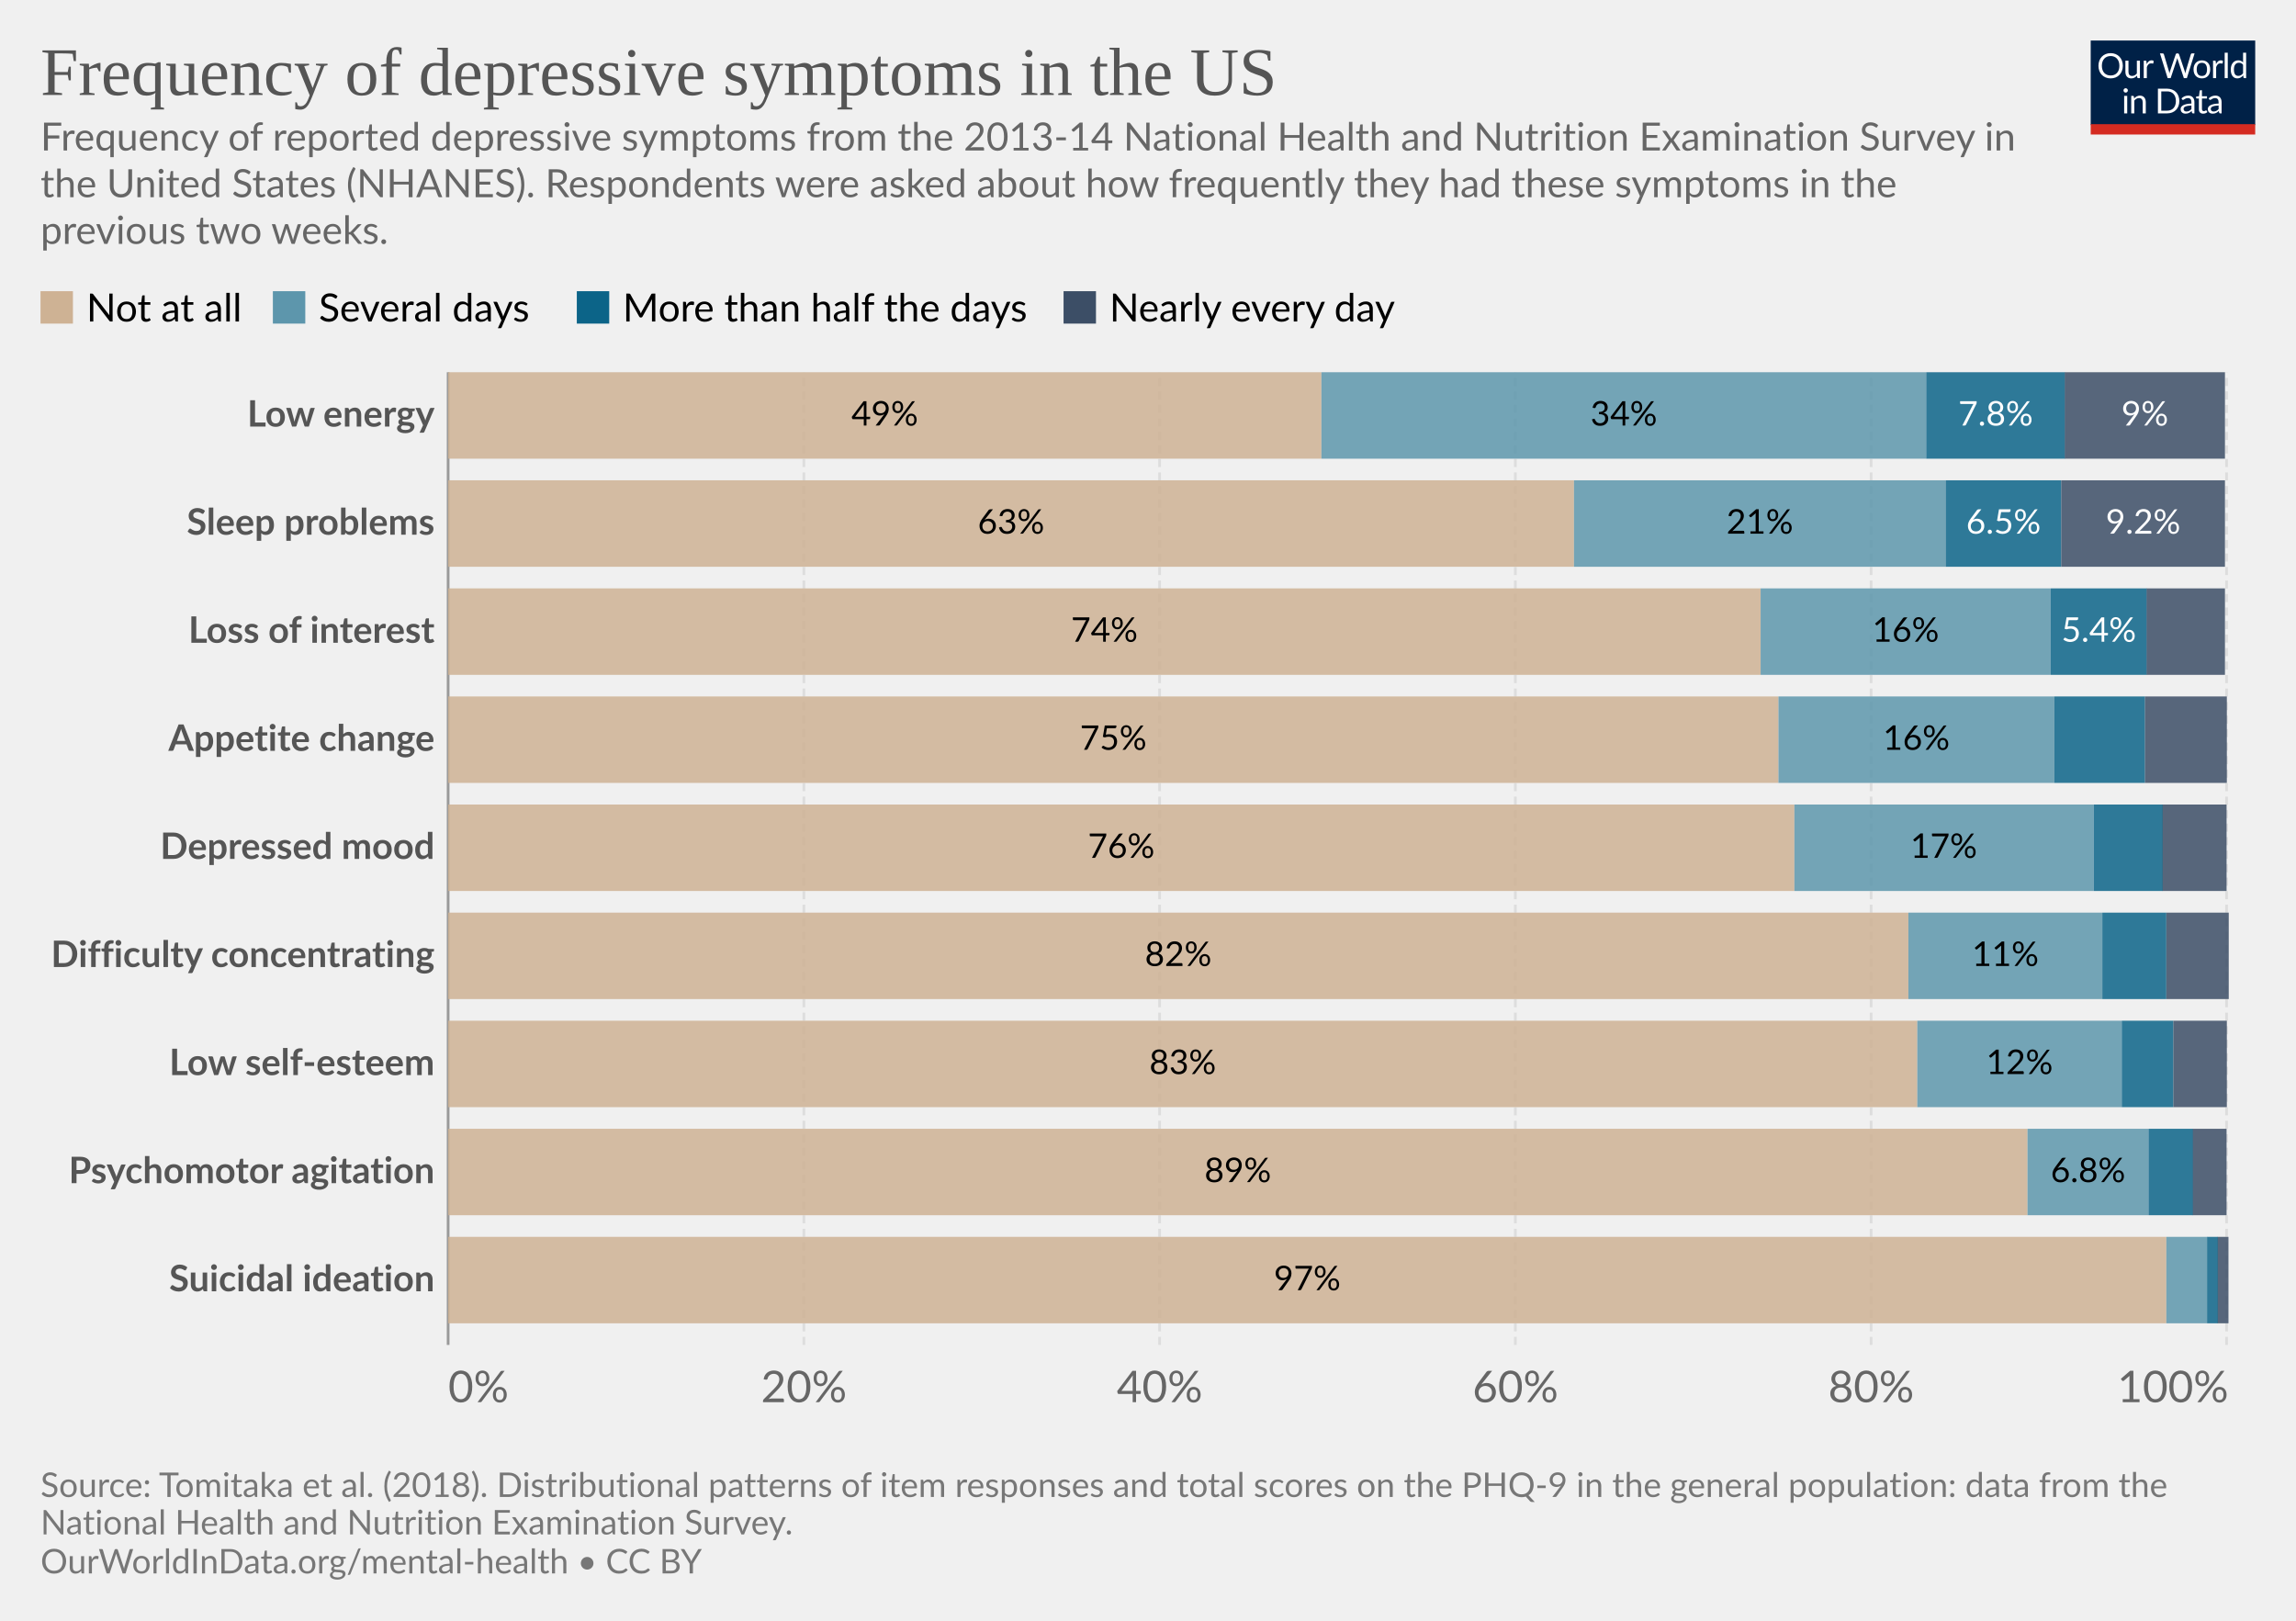
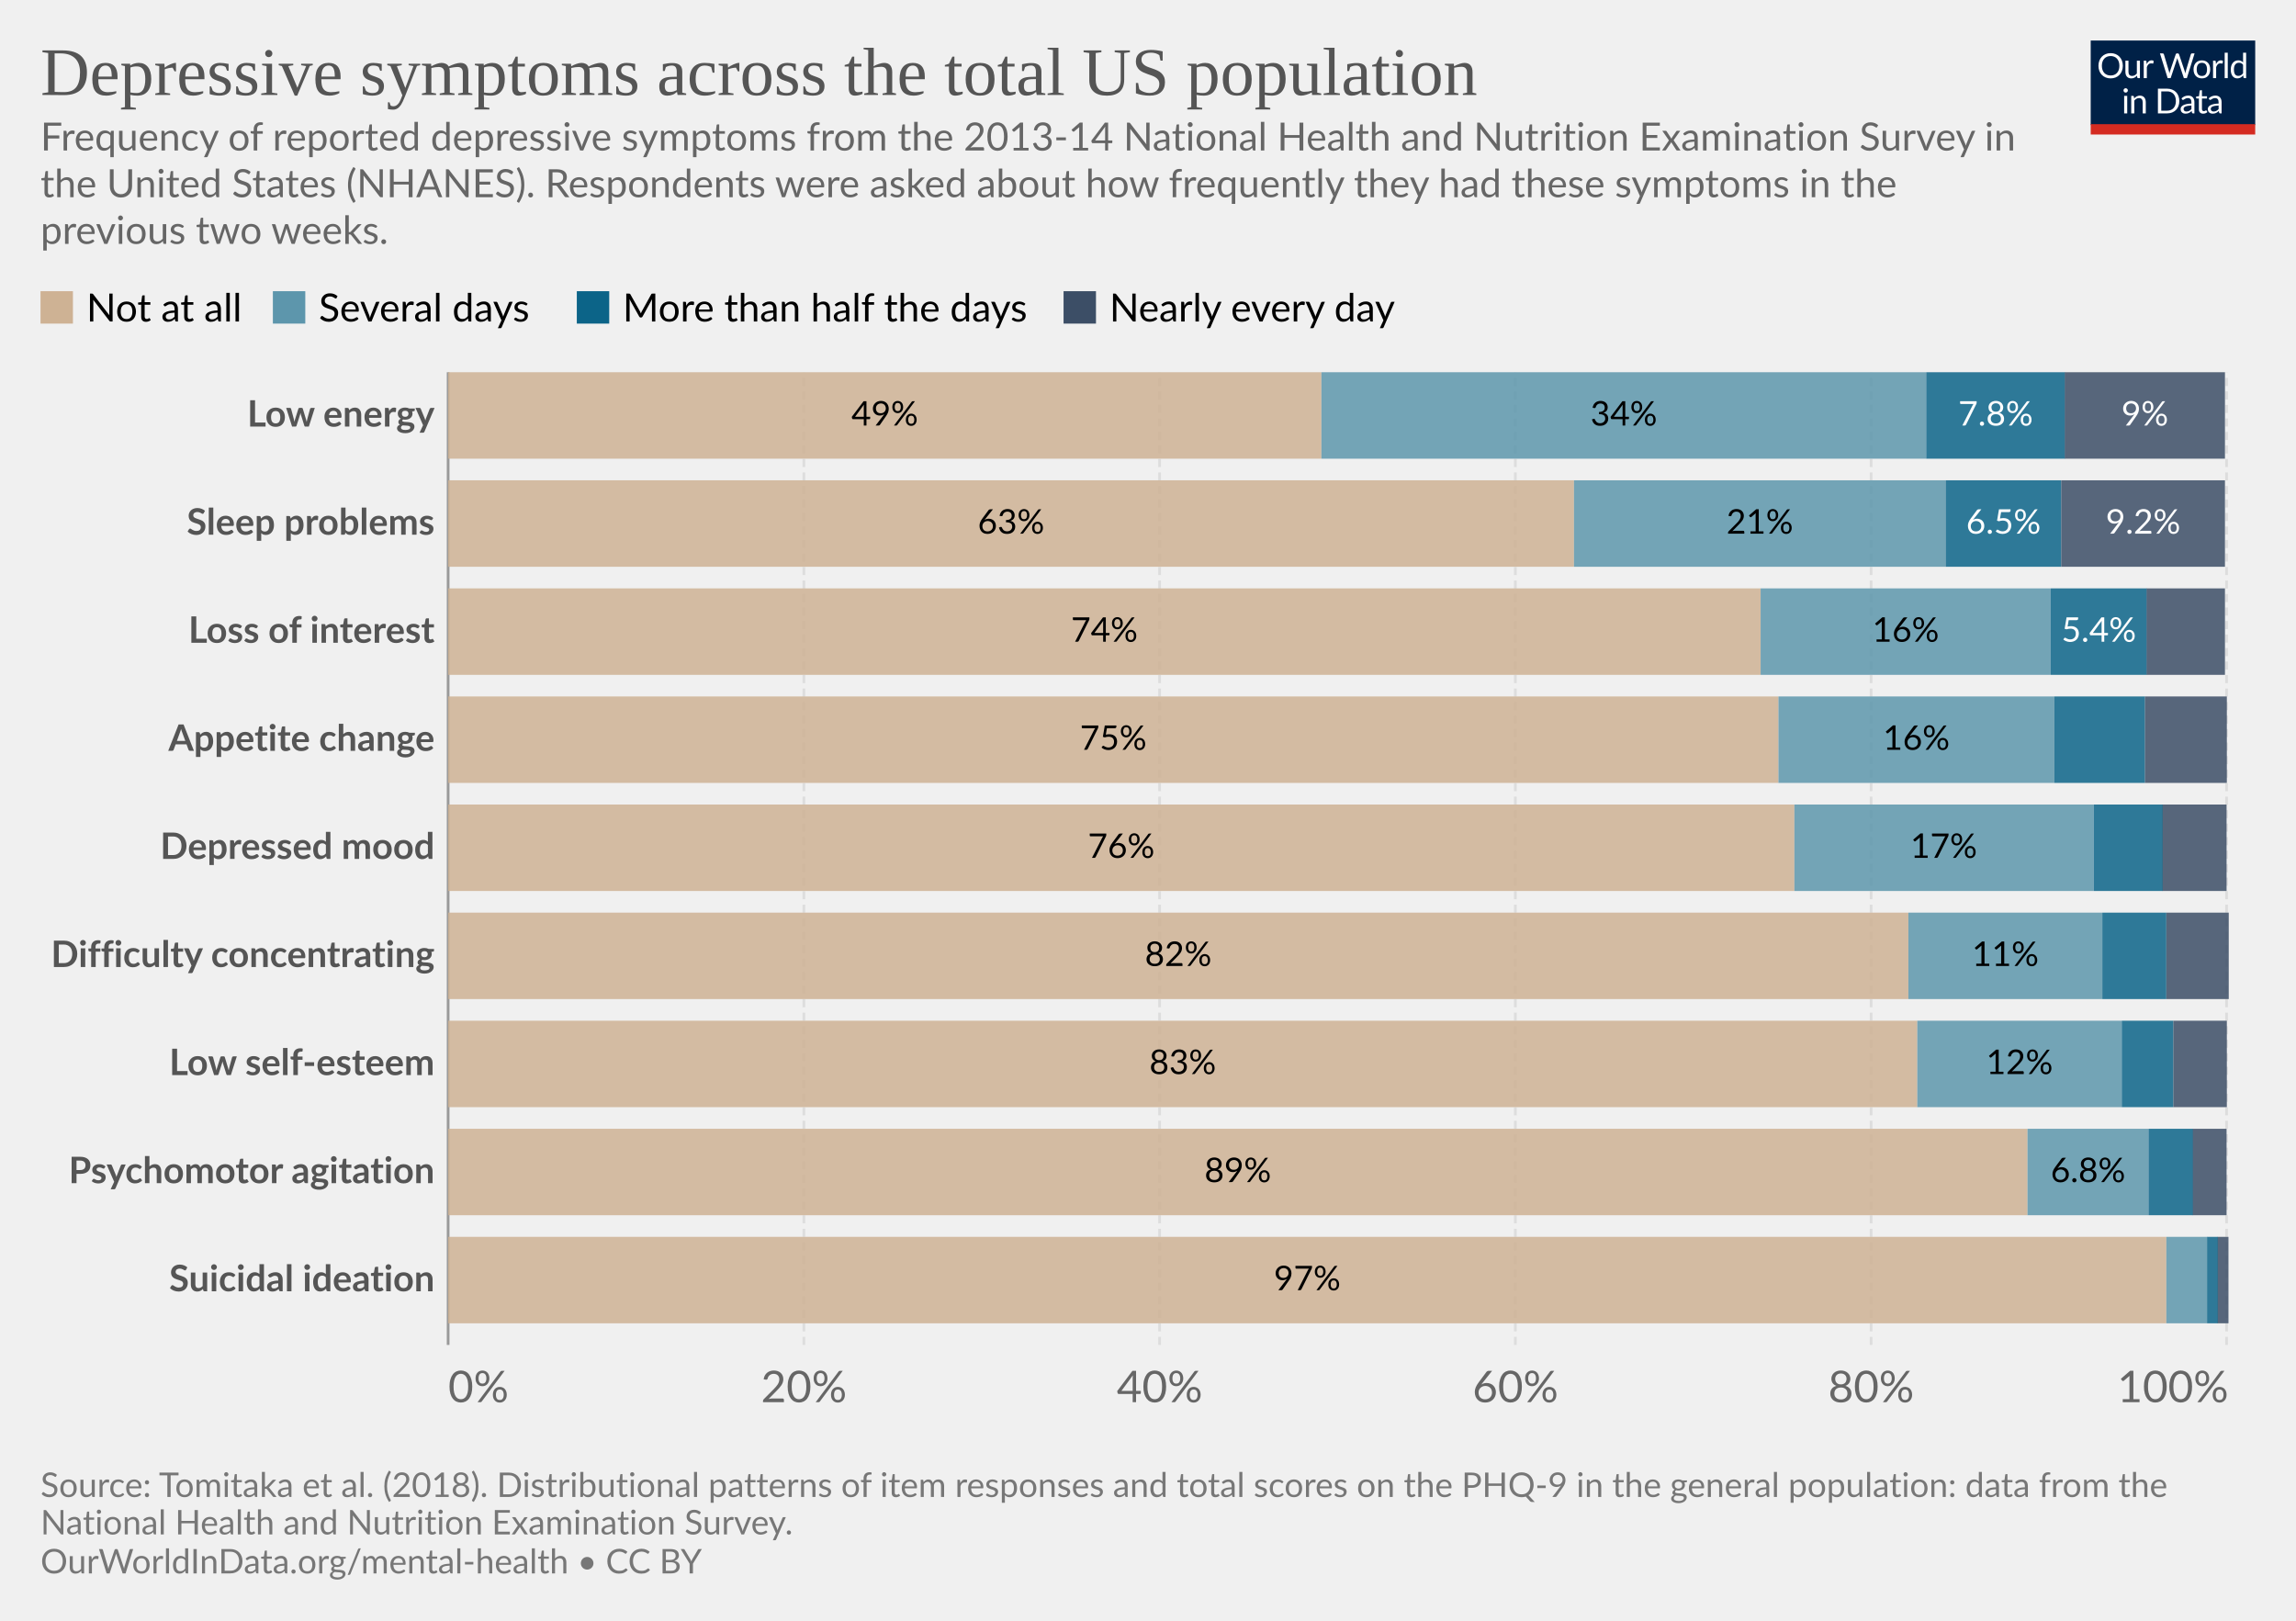
<svg xmlns="http://www.w3.org/2000/svg" version="1.1" style="background-color:#fff;-webkit-font-smoothing:antialiased" width="850" height="600" viewBox="0 0 850 600" font-family="Lato,'Helvetica Neue',Helvetica,Arial,sans-serif" font-size="18" text-rendering="optimizeLegibility">
  <g class="HeaderView">
    <g transform="matrix(.29 0 0 .29 774 15)">
      <svg className="owidLog" width="210" height="120" viewBox="0 0 210 120" fill="none">
        <g clip-path="url(#clip0)">
          <path d="M0 0h210v107.89H0V0z" fill="#002147" />
          <path d="M40.98 32.25c0 2.36-.38 4.53-1.12 6.51a14.26 14.26 0 01-8.1 8.4c-1.9.78-4.02 1.17-6.34 1.17a16.6 16.6 0 01-6.33-1.17 14.31 14.31 0 01-8.08-8.4 18.29 18.29 0 01-1.12-6.51c0-2.36.38-4.53 1.12-6.5.75-1.97 1.8-3.67 3.17-5.1a14.32 14.32 0 014.9-3.34c1.92-.8 4.03-1.19 6.34-1.19 2.32 0 4.43.4 6.34 1.19 1.92.8 3.56 1.9 4.93 3.34a14.87 14.87 0 013.17 5.1 18.1 18.1 0 011.12 6.5zm-4.38 0c0-1.94-.26-3.68-.8-5.22a10.91 10.91 0 00-2.24-3.89 9.68 9.68 0 00-3.52-2.46 11.95 11.95 0 00-4.62-.86c-1.68 0-3.21.28-4.6.86a9.88 9.88 0 00-3.54 2.46 10.91 10.91 0 00-2.24 3.9c-.53 1.53-.8 3.27-.8 5.2 0 1.94.27 3.68.8 5.22a11.17 11.17 0 002.24 3.9 10.01 10.01 0 003.55 2.44c1.38.56 2.9.83 4.6.83s3.24-.27 4.61-.83a9.8 9.8 0 003.52-2.44 11.17 11.17 0 002.25-3.9c.53-1.54.8-3.28.8-5.21zm26.22-6.54V48H60.5c-.56 0-.9-.27-1.05-.81l-.31-2.4a12.45 12.45 0 01-3.26 2.6c-1.2.64-2.58.96-4.13.96-1.22 0-2.3-.2-3.24-.6a6.52 6.52 0 01-2.33-1.7 7.37 7.37 0 01-1.43-2.67c-.3-1.04-.46-2.2-.46-3.45V25.7h3.91v14.22c0 1.68.38 2.99 1.15 3.91.77.93 1.96 1.39 3.54 1.39 1.16 0 2.24-.27 3.23-.82a10.42 10.42 0 002.8-2.28V25.7h3.91zm8.61 4.47a9.94 9.94 0 012.6-3.56 5.64 5.64 0 013.76-1.3c.47 0 .92.05 1.34.15.44.1.83.27 1.17.49l-.3 2.92c-.09.37-.3.55-.66.55-.2 0-.5-.04-.9-.13a6.21 6.21 0 00-3.24.18 4.23 4.23 0 00-1.47.92c-.42.4-.81.9-1.17 1.5-.33.58-.64 1.26-.92 2.02V48H67.7V25.71h2.25c.42 0 .72.08.88.25.16.16.27.44.33.83l.26 3.39zm61.16-13.7L122.75 48h-3.82l-7.99-24.05a21.95 21.95 0 01-.42-1.58 38.36 38.36 0 01-.44 1.58L102.05 48h-3.83L88.4 16.47h3.54c.38 0 .7.1.95.29.26.2.43.43.5.73l6.52 21.9.28 1.28.29 1.46.3-1.46.38-1.27 7.41-21.91c.1-.25.26-.48.51-.69.27-.22.58-.33.95-.33h1.23c.38 0 .69.1.92.29a1.77 1.77 0 01.53.73l7.4 21.9a28.4 28.4 0 01.68 2.62 29.52 29.52 0 01.52-2.61l6.54-21.91a1.31 1.31 0 01.48-.7c.27-.21.58-.32.95-.32h3.32zm9.35 8.88c1.63 0 3.1.27 4.4.82a9.43 9.43 0 015.46 5.94c.5 1.4.74 2.98.74 4.73 0 1.76-.25 3.34-.74 4.75a9.43 9.43 0 01-5.46 5.92c-1.3.52-2.77.79-4.4.79-1.64 0-3.12-.27-4.44-.8a9.42 9.42 0 01-3.35-2.3c-.92-1-1.63-2.2-2.13-3.61-.49-1.41-.73-3-.73-4.75s.24-3.33.73-4.73c.5-1.43 1.2-2.64 2.13-3.63a9.4 9.4 0 013.35-2.31c1.32-.55 2.8-.82 4.44-.82zm0 19.89c2.2 0 3.84-.73 4.93-2.2 1.08-1.48 1.63-3.54 1.63-6.18 0-2.66-.55-4.72-1.63-6.2-1.09-1.49-2.73-2.23-4.93-2.23-1.12 0-2.09.2-2.93.57a5.71 5.71 0 00-2.06 1.65 7.5 7.5 0 00-1.24 2.67c-.26 1.04-.4 2.22-.4 3.54 0 2.64.55 4.7 1.64 6.18 1.1 1.47 2.76 2.2 4.99 2.2zm17.97-15.07a9.94 9.94 0 012.6-3.56 5.64 5.64 0 013.76-1.3c.47 0 .91.05 1.34.15.44.1.83.27 1.16.49l-.28 2.92c-.09.37-.31.55-.66.55-.2 0-.5-.04-.9-.13a6.2 6.2 0 00-3.24.18 4.23 4.23 0 00-1.47.92c-.43.4-.82.9-1.17 1.5a13.1 13.1 0 00-.92 2.02V48h-3.94V25.71h2.24c.43 0 .72.08.88.25.17.16.28.44.33.83l.27 3.39zm15.04-14.59V48h-3.92V15.6h3.92zm19.55 15.43a6.22 6.22 0 00-2.38-2.05 6.7 6.7 0 00-2.86-.6c-2.07 0-3.66.75-4.77 2.23-1.12 1.48-1.68 3.6-1.68 6.33 0 1.46.13 2.7.38 3.74a7.29 7.29 0 001.1 2.56 4.35 4.35 0 001.78 1.45c.7.3 1.5.46 2.4.46 1.29 0 2.41-.3 3.36-.88a9.6 9.6 0 002.67-2.49V31.02zm3.91-15.43V48h-2.33c-.56 0-.9-.27-1.06-.81l-.35-2.71a12.13 12.13 0 01-3.25 2.77 8.28 8.28 0 01-4.23 1.06 7.31 7.31 0 01-6.14-2.9c-.73-.96-1.3-2.15-1.69-3.57a18.35 18.35 0 01.07-9.48 11.29 11.29 0 011.89-3.7 8.7 8.7 0 017.06-3.34 7.96 7.96 0 016.12 2.62V15.59h3.91zM46.61 70.71V93H42.7V70.71h3.91zm.84-7c0 .39-.08.75-.24 1.09a2.81 2.81 0 01-1.52 1.47 2.67 2.67 0 01-2.16 0 2.9 2.9 0 01-1.45-1.47 2.67 2.67 0 010-2.16c.15-.35.35-.65.6-.9.25-.27.53-.47.85-.62a2.67 2.67 0 012.16 0c.35.15.65.35.9.62.27.25.47.55.62.9.16.34.24.7.24 1.08zm7.97 10.24c.49-.54 1-1.04 1.54-1.48a9.85 9.85 0 013.66-1.84 8.96 8.96 0 015.43.35c.94.4 1.72.97 2.33 1.71a7.36 7.36 0 011.43 2.67c.32 1.04.49 2.19.49 3.45V93h-3.94V78.81c0-1.69-.4-3-1.17-3.92-.76-.93-1.93-1.4-3.5-1.4a6.6 6.6 0 00-3.25.83c-1 .56-1.92 1.31-2.77 2.27V93h-3.94V70.71h2.35c.56 0 .9.28 1.04.82l.3 2.42zm57.7 3.3c0 2.36-.37 4.5-1.11 6.44a14.3 14.3 0 01-3.17 4.98 14.1 14.1 0 01-4.93 3.2c-1.9.76-4.02 1.13-6.33 1.13H85.8V61.47h11.77c2.31 0 4.42.39 6.33 1.15a13.8 13.8 0 018.1 8.18 17.75 17.75 0 011.12 6.45zm-4.37 0c0-1.94-.26-3.67-.8-5.2a10.94 10.94 0 00-2.23-3.87 9.57 9.57 0 00-3.53-2.42 12.23 12.23 0 00-4.61-.83h-7.5v24.62h7.5c1.7 0 3.24-.28 4.61-.84a9.7 9.7 0 003.53-2.4 10.94 10.94 0 002.24-3.87c.53-1.53.8-3.26.8-5.2zm19.8 5.72c-1.8.06-3.34.2-4.62.44-1.26.22-2.3.51-3.1.88-.8.36-1.37.8-1.74 1.3-.35.5-.53 1.05-.53 1.67 0 .58.1 1.1.3 1.52a3 3 0 00.76 1.05c.34.27.73.46 1.17.6a6.13 6.13 0 001.45.17 7.28 7.28 0 003.5-.81 11.95 11.95 0 002.82-2.2v-4.62zm-12.65-9.11a12.73 12.73 0 013.98-2.66c1.43-.59 3-.88 4.73-.88 1.25 0 2.36.2 3.33.61a6.81 6.81 0 013.94 4.38c.33 1.04.5 2.19.5 3.43V93h-1.74a1.8 1.8 0 01-.88-.18c-.2-.13-.36-.38-.48-.74l-.44-2.12-1.72 1.46a9.48 9.48 0 01-3.74 1.7c-.69.15-1.46.23-2.3.23-.87 0-1.69-.12-2.45-.35a5.34 5.34 0 01-3.34-2.93 6.64 6.64 0 01-.49-2.64c0-.88.25-1.72.73-2.53a6.33 6.33 0 012.35-2.17c1.09-.63 2.5-1.15 4.25-1.54 1.75-.41 3.89-.65 6.42-.7v-1.75c0-1.73-.37-3.03-1.12-3.91-.75-.9-1.84-1.34-3.28-1.34-.97 0-1.78.12-2.44.37-.64.23-1.2.5-1.7.81l-1.23.82c-.33.23-.67.35-1 .35-.27 0-.5-.07-.69-.2a2.1 2.1 0 01-.48-.53l-.7-1.25zm27.67 19.5c-1.76 0-3.12-.5-4.07-1.48-.94-.98-1.41-2.4-1.41-4.25V74h-2.68a.9.9 0 01-.6-.2c-.16-.14-.24-.36-.24-.66v-1.56l3.65-.46.9-6.89a.9.9 0 01.29-.52.88.88 0 01.62-.22H142v7.67h6.44V74H142v13.38c0 .94.22 1.63.68 2.09.45.45 1.04.68 1.76.68a3.21 3.21 0 001.85-.53l.55-.35c.16-.12.3-.18.41-.18.2 0 .4.13.55.38l1.15 1.87a7.45 7.45 0 01-2.44 1.5 8.53 8.53 0 01-2.95.52zm19.68-10.4c-1.8.07-3.34.21-4.62.45-1.26.22-2.3.51-3.1.88-.8.36-1.37.8-1.74 1.3-.35.5-.53 1.05-.53 1.67 0 .58.1 1.1.3 1.52a2.9 2.9 0 00.76 1.05c.34.27.73.46 1.17.6a6.13 6.13 0 001.45.17 7.3 7.3 0 003.5-.81 12.04 12.04 0 002.82-2.2v-4.62zm-12.65-9.1a12.72 12.72 0 013.99-2.66c1.42-.59 3-.88 4.72-.88 1.25 0 2.36.2 3.33.61a6.81 6.81 0 013.94 4.38c.33 1.04.5 2.19.5 3.43V93h-1.74a1.8 1.8 0 01-.88-.18c-.2-.13-.36-.38-.48-.74l-.44-2.12-1.72 1.46a9.48 9.48 0 01-3.74 1.7c-.69.15-1.46.23-2.3.23-.87 0-1.69-.12-2.45-.35a5.33 5.33 0 01-3.34-2.93 6.62 6.62 0 01-.49-2.64c0-.88.25-1.72.73-2.53a6.33 6.33 0 012.35-2.17c1.09-.63 2.5-1.15 4.25-1.54a31.2 31.2 0 016.42-.7v-1.75c0-1.73-.37-3.03-1.12-3.91-.75-.9-1.84-1.34-3.28-1.34-.97 0-1.78.12-2.44.37-.64.23-1.2.5-1.7.81l-1.22.82c-.34.23-.68.35-1.02.35-.26 0-.49-.07-.68-.2a1.88 1.88 0 01-.48-.53l-.7-1.25zM40.98 32.25c0 2.36-.38 4.53-1.12 6.51a14.26 14.26 0 01-8.1 8.4c-1.9.78-4.02 1.17-6.34 1.17a16.6 16.6 0 01-6.33-1.17 14.31 14.31 0 01-8.08-8.4 18.29 18.29 0 01-1.12-6.51c0-2.36.38-4.53 1.12-6.5.75-1.97 1.8-3.67 3.17-5.1a14.32 14.32 0 014.9-3.34c1.92-.8 4.03-1.19 6.34-1.19 2.32 0 4.43.4 6.34 1.19 1.92.8 3.56 1.9 4.93 3.34a14.87 14.87 0 013.17 5.1 18.1 18.1 0 011.12 6.5zm-4.38 0c0-1.94-.26-3.68-.8-5.22a10.91 10.91 0 00-2.24-3.89 9.68 9.68 0 00-3.52-2.46 11.95 11.95 0 00-4.62-.86c-1.68 0-3.21.28-4.6.86a9.88 9.88 0 00-3.54 2.46 10.91 10.91 0 00-2.24 3.9c-.53 1.53-.8 3.27-.8 5.2 0 1.94.27 3.68.8 5.22a11.17 11.17 0 002.24 3.9 10.01 10.01 0 003.55 2.44c1.38.56 2.9.83 4.6.83s3.24-.27 4.61-.83a9.8 9.8 0 003.52-2.44 11.17 11.17 0 002.25-3.9c.53-1.54.8-3.28.8-5.21zm26.22-6.54V48H60.5c-.56 0-.9-.27-1.05-.81l-.31-2.4a12.45 12.45 0 01-3.26 2.6c-1.2.64-2.58.96-4.13.96-1.22 0-2.3-.2-3.24-.6a6.52 6.52 0 01-2.33-1.7 7.37 7.37 0 01-1.43-2.67c-.3-1.04-.46-2.2-.46-3.45V25.7h3.91v14.22c0 1.68.38 2.99 1.15 3.91.77.93 1.96 1.39 3.54 1.39 1.16 0 2.24-.27 3.23-.82a10.42 10.42 0 002.8-2.28V25.7h3.91zm8.61 4.47a9.94 9.94 0 012.6-3.56 5.64 5.64 0 013.76-1.3c.47 0 .92.05 1.34.15.44.1.83.27 1.17.49l-.3 2.92c-.09.37-.3.55-.66.55-.2 0-.5-.04-.9-.13a6.21 6.21 0 00-3.24.18 4.23 4.23 0 00-1.47.92c-.42.4-.81.9-1.17 1.5-.33.58-.64 1.26-.92 2.02V48H67.7V25.71h2.25c.42 0 .72.08.88.25.16.16.27.44.33.83l.26 3.39zm61.16-13.7L122.75 48h-3.82l-7.99-24.05a21.95 21.95 0 01-.42-1.58 38.36 38.36 0 01-.44 1.58L102.05 48h-3.83L88.4 16.47h3.54c.38 0 .7.1.95.29.26.2.43.43.5.73l6.52 21.9.28 1.28.29 1.46.3-1.46.38-1.27 7.41-21.91c.1-.25.26-.48.51-.69.27-.22.58-.33.95-.33h1.23c.38 0 .69.1.92.29a1.77 1.77 0 01.53.73l7.4 21.9a28.4 28.4 0 01.68 2.62 29.52 29.52 0 01.52-2.61l6.54-21.91a1.31 1.31 0 01.48-.7c.27-.21.58-.32.95-.32h3.32zm9.35 8.88c1.63 0 3.1.27 4.4.82a9.43 9.43 0 015.46 5.94c.5 1.4.74 2.98.74 4.73 0 1.76-.25 3.34-.74 4.75a9.43 9.43 0 01-5.46 5.92c-1.3.52-2.77.79-4.4.79-1.64 0-3.12-.27-4.44-.8a9.42 9.42 0 01-3.35-2.3c-.92-1-1.63-2.2-2.13-3.61-.49-1.41-.73-3-.73-4.75s.24-3.33.73-4.73c.5-1.43 1.2-2.64 2.13-3.63a9.4 9.4 0 013.35-2.31c1.32-.55 2.8-.82 4.44-.82zm0 19.89c2.2 0 3.84-.73 4.93-2.2 1.08-1.48 1.63-3.54 1.63-6.18 0-2.66-.55-4.72-1.63-6.2-1.09-1.49-2.73-2.23-4.93-2.23-1.12 0-2.09.2-2.93.57a5.71 5.71 0 00-2.06 1.65 7.5 7.5 0 00-1.24 2.67c-.26 1.04-.4 2.22-.4 3.54 0 2.64.55 4.7 1.64 6.18 1.1 1.47 2.76 2.2 4.99 2.2zm17.97-15.07a9.94 9.94 0 012.6-3.56 5.64 5.64 0 013.76-1.3c.47 0 .91.05 1.34.15.44.1.83.27 1.16.49l-.28 2.92c-.09.37-.31.55-.66.55-.2 0-.5-.04-.9-.13a6.2 6.2 0 00-3.24.18 4.23 4.23 0 00-1.47.92c-.43.4-.82.9-1.17 1.5a13.1 13.1 0 00-.92 2.02V48h-3.94V25.71h2.24c.43 0 .72.08.88.25.17.16.28.44.33.83l.27 3.39zm15.04-14.59V48h-3.92V15.6h3.92zm19.55 15.43a6.22 6.22 0 00-2.38-2.05 6.7 6.7 0 00-2.86-.6c-2.07 0-3.66.75-4.77 2.23-1.12 1.48-1.68 3.6-1.68 6.33 0 1.46.13 2.7.38 3.74a7.29 7.29 0 001.1 2.56 4.35 4.35 0 001.78 1.45c.7.3 1.5.46 2.4.46 1.29 0 2.41-.3 3.36-.88a9.6 9.6 0 002.67-2.49V31.02zm3.91-15.43V48h-2.33c-.56 0-.9-.27-1.06-.81l-.35-2.71a12.13 12.13 0 01-3.25 2.77 8.28 8.28 0 01-4.23 1.06 7.31 7.31 0 01-6.14-2.9c-.73-.96-1.3-2.15-1.69-3.57a18.35 18.35 0 01.07-9.48 11.29 11.29 0 011.89-3.7 8.7 8.7 0 017.06-3.34 7.96 7.96 0 016.12 2.62V15.59h3.91zM46.61 70.71V93H42.7V70.71h3.91zm.84-7c0 .39-.08.75-.24 1.09a2.81 2.81 0 01-1.52 1.47 2.67 2.67 0 01-2.16 0 2.9 2.9 0 01-1.45-1.47 2.67 2.67 0 010-2.16c.15-.35.35-.65.6-.9.25-.27.53-.47.85-.62a2.67 2.67 0 012.16 0c.35.15.65.35.9.62.27.25.47.55.62.9.16.34.24.7.24 1.08zm7.97 10.24c.49-.54 1-1.04 1.54-1.48a9.85 9.85 0 013.66-1.84 8.96 8.96 0 015.43.35c.94.4 1.72.97 2.33 1.71a7.36 7.36 0 011.43 2.67c.32 1.04.49 2.19.49 3.45V93h-3.94V78.81c0-1.69-.4-3-1.17-3.92-.76-.93-1.93-1.4-3.5-1.4a6.6 6.6 0 00-3.25.83c-1 .56-1.92 1.31-2.77 2.27V93h-3.94V70.71h2.35c.56 0 .9.28 1.04.82l.3 2.42zm57.7 3.3c0 2.36-.37 4.5-1.11 6.44a14.3 14.3 0 01-3.17 4.98 14.1 14.1 0 01-4.93 3.2c-1.9.76-4.02 1.13-6.33 1.13H85.8V61.47h11.77c2.31 0 4.42.39 6.33 1.15a13.8 13.8 0 018.1 8.18 17.75 17.75 0 011.12 6.45zm-4.37 0c0-1.94-.26-3.67-.8-5.2a10.94 10.94 0 00-2.23-3.87 9.57 9.57 0 00-3.53-2.42 12.23 12.23 0 00-4.61-.83h-7.5v24.62h7.5c1.7 0 3.24-.28 4.61-.84a9.7 9.7 0 003.53-2.4 10.94 10.94 0 002.24-3.87c.53-1.53.8-3.26.8-5.2zm19.8 5.72c-1.8.06-3.34.2-4.62.44-1.26.22-2.3.51-3.1.88-.8.36-1.37.8-1.74 1.3-.35.5-.53 1.05-.53 1.67 0 .58.1 1.1.3 1.52a3 3 0 00.76 1.05c.34.27.73.46 1.17.6a6.13 6.13 0 001.45.17 7.28 7.28 0 003.5-.81 11.95 11.95 0 002.82-2.2v-4.62zm-12.65-9.11a12.73 12.73 0 013.98-2.66c1.43-.59 3-.88 4.73-.88 1.25 0 2.36.2 3.33.61a6.81 6.81 0 013.94 4.38c.33 1.04.5 2.19.5 3.43V93h-1.74a1.8 1.8 0 01-.88-.18c-.2-.13-.36-.38-.48-.74l-.44-2.12-1.72 1.46a9.48 9.48 0 01-3.74 1.7c-.69.15-1.46.23-2.3.23-.87 0-1.69-.12-2.45-.35a5.34 5.34 0 01-3.34-2.93 6.64 6.64 0 01-.49-2.64c0-.88.25-1.72.73-2.53a6.33 6.33 0 012.35-2.17c1.09-.63 2.5-1.15 4.25-1.54 1.75-.41 3.89-.65 6.42-.7v-1.75c0-1.73-.37-3.03-1.12-3.91-.75-.9-1.84-1.34-3.28-1.34-.97 0-1.78.12-2.44.37-.64.23-1.2.5-1.7.81l-1.23.82c-.33.23-.67.35-1 .35-.27 0-.5-.07-.69-.2a2.1 2.1 0 01-.48-.53l-.7-1.25zm27.67 19.5c-1.76 0-3.12-.5-4.07-1.48-.94-.98-1.41-2.4-1.41-4.25V74h-2.68a.9.9 0 01-.6-.2c-.16-.14-.24-.36-.24-.66v-1.56l3.65-.46.9-6.89a.9.9 0 01.29-.52.88.88 0 01.62-.22H142v7.67h6.44V74H142v13.38c0 .94.22 1.63.68 2.09.45.45 1.04.68 1.76.68a3.21 3.21 0 001.85-.53l.55-.35c.16-.12.3-.18.41-.18.2 0 .4.13.55.38l1.15 1.87a7.45 7.45 0 01-2.44 1.5 8.53 8.53 0 01-2.95.52zm19.68-10.4c-1.8.07-3.34.21-4.62.45-1.26.22-2.3.51-3.1.88-.8.36-1.37.8-1.74 1.3-.35.5-.53 1.05-.53 1.67 0 .58.1 1.1.3 1.52a2.9 2.9 0 00.76 1.05c.34.27.73.46 1.17.6a6.13 6.13 0 001.45.17 7.3 7.3 0 003.5-.81 12.04 12.04 0 002.82-2.2v-4.62zm-12.65-9.1a12.72 12.72 0 013.99-2.66c1.42-.59 3-.88 4.72-.88 1.25 0 2.36.2 3.33.61a6.81 6.81 0 013.94 4.38c.33 1.04.5 2.19.5 3.43V93h-1.74a1.8 1.8 0 01-.88-.18c-.2-.13-.36-.38-.48-.74l-.44-2.12-1.72 1.46a9.48 9.48 0 01-3.74 1.7c-.69.15-1.46.23-2.3.23-.87 0-1.69-.12-2.45-.35a5.33 5.33 0 01-3.34-2.93 6.62 6.62 0 01-.49-2.64c0-.88.25-1.72.73-2.53a6.33 6.33 0 012.35-2.17c1.09-.63 2.5-1.15 4.25-1.54a31.2 31.2 0 016.42-.7v-1.75c0-1.73-.37-3.03-1.12-3.91-.75-.9-1.84-1.34-3.28-1.34-.97 0-1.78.12-2.44.37-.64.23-1.2.5-1.7.81l-1.22.82c-.34.23-.68.35-1.02.35-.26 0-.49-.07-.68-.2a1.88 1.88 0 01-.48-.53l-.7-1.25zM40.98 32.25c0 2.36-.38 4.53-1.12 6.51a14.26 14.26 0 01-8.1 8.4c-1.9.78-4.02 1.17-6.34 1.17a16.6 16.6 0 01-6.33-1.17 14.31 14.31 0 01-8.08-8.4 18.29 18.29 0 01-1.12-6.51c0-2.36.38-4.53 1.12-6.5.75-1.97 1.8-3.67 3.17-5.1a14.32 14.32 0 014.9-3.34c1.92-.8 4.03-1.19 6.34-1.19 2.32 0 4.43.4 6.34 1.19 1.92.8 3.56 1.9 4.93 3.34a14.87 14.87 0 013.17 5.1 18.1 18.1 0 011.12 6.5zm-4.38 0c0-1.94-.26-3.68-.8-5.22a10.91 10.91 0 00-2.24-3.89 9.68 9.68 0 00-3.52-2.46 11.95 11.95 0 00-4.62-.86c-1.68 0-3.21.28-4.6.86a9.88 9.88 0 00-3.54 2.46 10.91 10.91 0 00-2.24 3.9c-.53 1.53-.8 3.27-.8 5.2 0 1.94.27 3.68.8 5.22a11.17 11.17 0 002.24 3.9 10.01 10.01 0 003.55 2.44c1.38.56 2.9.83 4.6.83s3.24-.27 4.61-.83a9.8 9.8 0 003.52-2.44 11.17 11.17 0 002.25-3.9c.53-1.54.8-3.28.8-5.21zm26.22-6.54V48H60.5c-.56 0-.9-.27-1.05-.81l-.31-2.4a12.45 12.45 0 01-3.26 2.6c-1.2.64-2.58.96-4.13.96-1.22 0-2.3-.2-3.24-.6a6.52 6.52 0 01-2.33-1.7 7.37 7.37 0 01-1.43-2.67c-.3-1.04-.46-2.2-.46-3.45V25.7h3.91v14.22c0 1.68.38 2.99 1.15 3.91.77.93 1.96 1.39 3.54 1.39 1.16 0 2.24-.27 3.23-.82a10.42 10.42 0 002.8-2.28V25.7h3.91zm8.61 4.47a9.94 9.94 0 012.6-3.56 5.64 5.64 0 013.76-1.3c.47 0 .92.05 1.34.15.44.1.83.27 1.17.49l-.3 2.92c-.09.37-.3.55-.66.55-.2 0-.5-.04-.9-.13a6.21 6.21 0 00-3.24.18 4.23 4.23 0 00-1.47.92c-.42.4-.81.9-1.17 1.5-.33.58-.64 1.26-.92 2.02V48H67.7V25.71h2.25c.42 0 .72.08.88.25.16.16.27.44.33.83l.26 3.39zm61.16-13.7L122.75 48h-3.82l-7.99-24.05a21.95 21.95 0 01-.42-1.58 38.36 38.36 0 01-.44 1.58L102.05 48h-3.83L88.4 16.47h3.54c.38 0 .7.1.95.29.26.2.43.43.5.73l6.52 21.9.28 1.28.29 1.46.3-1.46.38-1.27 7.41-21.91c.1-.25.26-.48.51-.69.27-.22.58-.33.95-.33h1.23c.38 0 .69.1.92.29a1.77 1.77 0 01.53.73l7.4 21.9a28.4 28.4 0 01.68 2.62 29.52 29.52 0 01.52-2.61l6.54-21.91a1.31 1.31 0 01.48-.7c.27-.21.58-.32.95-.32h3.32zm9.35 8.88c1.63 0 3.1.27 4.4.82a9.43 9.43 0 015.46 5.94c.5 1.4.74 2.98.74 4.73 0 1.76-.25 3.34-.74 4.75a9.43 9.43 0 01-5.46 5.92c-1.3.52-2.77.79-4.4.79-1.64 0-3.12-.27-4.44-.8a9.42 9.42 0 01-3.35-2.3c-.92-1-1.63-2.2-2.13-3.61-.49-1.41-.73-3-.73-4.75s.24-3.33.73-4.73c.5-1.43 1.2-2.64 2.13-3.63a9.4 9.4 0 013.35-2.31c1.32-.55 2.8-.82 4.44-.82zm0 19.89c2.2 0 3.84-.73 4.93-2.2 1.08-1.48 1.63-3.54 1.63-6.18 0-2.66-.55-4.72-1.63-6.2-1.09-1.49-2.73-2.23-4.93-2.23-1.12 0-2.09.2-2.93.57a5.71 5.71 0 00-2.06 1.65 7.5 7.5 0 00-1.24 2.67c-.26 1.04-.4 2.22-.4 3.54 0 2.64.55 4.7 1.64 6.18 1.1 1.47 2.76 2.2 4.99 2.2zm17.97-15.07a9.94 9.94 0 012.6-3.56 5.64 5.64 0 013.76-1.3c.47 0 .91.05 1.34.15.44.1.83.27 1.16.49l-.28 2.92c-.09.37-.31.55-.66.55-.2 0-.5-.04-.9-.13a6.2 6.2 0 00-3.24.18 4.23 4.23 0 00-1.47.92c-.43.4-.82.9-1.17 1.5a13.1 13.1 0 00-.92 2.02V48h-3.94V25.71h2.24c.43 0 .72.08.88.25.17.16.28.44.33.83l.27 3.39zm15.04-14.59V48h-3.92V15.6h3.92zm19.55 15.43a6.22 6.22 0 00-2.38-2.05 6.7 6.7 0 00-2.86-.6c-2.07 0-3.66.75-4.77 2.23-1.12 1.48-1.68 3.6-1.68 6.33 0 1.46.13 2.7.38 3.74a7.29 7.29 0 001.1 2.56 4.35 4.35 0 001.78 1.45c.7.3 1.5.46 2.4.46 1.29 0 2.41-.3 3.36-.88a9.6 9.6 0 002.67-2.49V31.02zm3.91-15.43V48h-2.33c-.56 0-.9-.27-1.06-.81l-.35-2.71a12.13 12.13 0 01-3.25 2.77 8.28 8.28 0 01-4.23 1.06 7.31 7.31 0 01-6.14-2.9c-.73-.96-1.3-2.15-1.69-3.57a18.35 18.35 0 01.07-9.48 11.29 11.29 0 011.89-3.7 8.7 8.7 0 017.06-3.34 7.96 7.96 0 016.12 2.62V15.59h3.91zM46.61 70.71V93H42.7V70.71h3.91zm.84-7c0 .39-.08.75-.24 1.09a2.81 2.81 0 01-1.52 1.47 2.67 2.67 0 01-2.16 0 2.9 2.9 0 01-1.45-1.47 2.67 2.67 0 010-2.16c.15-.35.35-.65.6-.9.25-.27.53-.47.85-.62a2.67 2.67 0 012.16 0c.35.15.65.35.9.62.27.25.47.55.62.9.16.34.24.7.24 1.08zm7.97 10.24c.49-.54 1-1.04 1.54-1.48a9.85 9.85 0 013.66-1.84 8.96 8.96 0 015.43.35c.94.4 1.72.97 2.33 1.71a7.36 7.36 0 011.43 2.67c.32 1.04.49 2.19.49 3.45V93h-3.94V78.81c0-1.69-.4-3-1.17-3.92-.76-.93-1.93-1.4-3.5-1.4a6.6 6.6 0 00-3.25.83c-1 .56-1.92 1.31-2.77 2.27V93h-3.94V70.71h2.35c.56 0 .9.28 1.04.82l.3 2.42zm57.7 3.3c0 2.36-.37 4.5-1.11 6.44a14.3 14.3 0 01-3.17 4.98 14.1 14.1 0 01-4.93 3.2c-1.9.76-4.02 1.13-6.33 1.13H85.8V61.47h11.77c2.31 0 4.42.39 6.33 1.15a13.8 13.8 0 018.1 8.18 17.75 17.75 0 011.12 6.45zm-4.37 0c0-1.94-.26-3.67-.8-5.2a10.94 10.94 0 00-2.23-3.87 9.57 9.57 0 00-3.53-2.42 12.23 12.23 0 00-4.61-.83h-7.5v24.62h7.5c1.7 0 3.24-.28 4.61-.84a9.7 9.7 0 003.53-2.4 10.94 10.94 0 002.24-3.87c.53-1.53.8-3.26.8-5.2zm19.8 5.72c-1.8.06-3.34.2-4.62.44-1.26.22-2.3.51-3.1.88-.8.36-1.37.8-1.74 1.3-.35.5-.53 1.05-.53 1.67 0 .58.1 1.1.3 1.52a3 3 0 00.76 1.05c.34.27.73.46 1.17.6a6.13 6.13 0 001.45.17 7.28 7.28 0 003.5-.81 11.95 11.95 0 002.82-2.2v-4.62zm-12.65-9.11a12.73 12.73 0 013.98-2.66c1.43-.59 3-.88 4.73-.88 1.25 0 2.36.2 3.33.61a6.81 6.81 0 013.94 4.38c.33 1.04.5 2.19.5 3.43V93h-1.74a1.8 1.8 0 01-.88-.18c-.2-.13-.36-.38-.48-.74l-.44-2.12-1.72 1.46a9.48 9.48 0 01-3.74 1.7c-.69.15-1.46.23-2.3.23-.87 0-1.69-.12-2.45-.35a5.34 5.34 0 01-3.34-2.93 6.64 6.64 0 01-.49-2.64c0-.88.25-1.72.73-2.53a6.33 6.33 0 012.35-2.17c1.09-.63 2.5-1.15 4.25-1.54 1.75-.41 3.89-.65 6.42-.7v-1.75c0-1.73-.37-3.03-1.12-3.91-.75-.9-1.84-1.34-3.28-1.34-.97 0-1.78.12-2.44.37-.64.23-1.2.5-1.7.81l-1.23.82c-.33.23-.67.35-1 .35-.27 0-.5-.07-.69-.2a2.1 2.1 0 01-.48-.53l-.7-1.25zm27.67 19.5c-1.76 0-3.12-.5-4.07-1.48-.94-.98-1.41-2.4-1.41-4.25V74h-2.68a.9.9 0 01-.6-.2c-.16-.14-.24-.36-.24-.66v-1.56l3.65-.46.9-6.89a.9.9 0 01.29-.52.88.88 0 01.62-.22H142v7.67h6.44V74H142v13.38c0 .94.22 1.63.68 2.09.45.45 1.04.68 1.76.68a3.21 3.21 0 001.85-.53l.55-.35c.16-.12.3-.18.41-.18.2 0 .4.13.55.38l1.15 1.87a7.45 7.45 0 01-2.44 1.5 8.53 8.53 0 01-2.95.52zm19.68-10.4c-1.8.07-3.34.21-4.62.45-1.26.22-2.3.51-3.1.88-.8.36-1.37.8-1.74 1.3-.35.5-.53 1.05-.53 1.67 0 .58.1 1.1.3 1.52a2.9 2.9 0 00.76 1.05c.34.27.73.46 1.17.6a6.13 6.13 0 001.45.17 7.3 7.3 0 003.5-.81 12.04 12.04 0 002.82-2.2v-4.62zm-12.65-9.1a12.72 12.72 0 013.99-2.66c1.42-.59 3-.88 4.72-.88 1.25 0 2.36.2 3.33.61a6.81 6.81 0 013.94 4.38c.33 1.04.5 2.19.5 3.43V93h-1.74a1.8 1.8 0 01-.88-.18c-.2-.13-.36-.38-.48-.74l-.44-2.12-1.72 1.46a9.48 9.48 0 01-3.74 1.7c-.69.15-1.46.23-2.3.23-.87 0-1.69-.12-2.45-.35a5.33 5.33 0 01-3.34-2.93 6.62 6.62 0 01-.49-2.64c0-.88.25-1.72.73-2.53a6.33 6.33 0 012.35-2.17c1.09-.63 2.5-1.15 4.25-1.54a31.2 31.2 0 016.42-.7v-1.75c0-1.73-.37-3.03-1.12-3.91-.75-.9-1.84-1.34-3.28-1.34-.97 0-1.78.12-2.44.37-.64.23-1.2.5-1.7.81l-1.22.82c-.34.23-.68.35-1.02.35-.26 0-.49-.07-.68-.2a1.88 1.88 0 01-.48-.53l-.7-1.25z" fill="#fff" />
          <path fill="#D42B21" d="M0 106.79h210V120H0z" />
        </g>
        <defs>
          <clipPath id="clip0">
            <path fill="#fff" d="M0 0h210v120H0z" />
          </clipPath>
        </defs>
      </svg>
    </g>
    <a href="https://ourworldindata.org/grapher/frequency-depressive-symptoms-us?country=Depressed+mood~Appetite+change~Difficulty+concentrating~Loss+of+interest+%28Anhedonia%29~Low+energy~Low+self-esteem~Psychomotor+agitation~Sleep+problems~Suicidal+ideation~Loss+of+interest" target="_blank" rel="noopener" font-family="&quot;Playfair Display&quot;,Georgia,&quot;Times New Roman&quot;,serif">
      <text font-size="25.2" x="15" y="35.2" fill="#555">
-         <tspan x="15" y="35.16">Frequency of depressive symptoms in the US</tspan>
+         <tspan x="15" y="35.16">Depressive symptoms across the total US population</tspan>
      </text>
    </a>
    <text font-size="14.4" x="15" y="55.7" fill="#666">
      <tspan x="15" y="55.72">Frequency of reported depressive symptoms from the 2013-14 National Health and Nutrition Examination Survey in</tspan>
      <tspan x="15" y="73">the United States (NHANES). Respondents were asked about how frequently they had these symptoms in the</tspan>
      <tspan x="15" y="90.28">previous two weeks.</tspan>
    </text>
  </g>
  <g class="StackedDiscreteBarChart">
    <g class="HorizontalAxis" fill="#666" font-size="16.2">
      <text x="165.93" y="519.1" text-anchor="start">0%</text>
      <text x="297.6" y="519.1" text-anchor="middle">20%</text>
      <text x="429.3" y="519.1" text-anchor="middle">40%</text>
      <text x="561" y="519.1" text-anchor="middle">60%</text>
      <text x="692.7" y="519.1" text-anchor="middle">80%</text>
      <text x="825" y="519.1" text-anchor="end">100%</text>
    </g>
    <g class="AxisGridLines verticalLines">
      <path stroke="#999" d="M165.9 497.9V137.8" />
      <path stroke="#ddd" stroke-dasharray="3,2" d="M297.6 497.9V137.8M429.3 497.9V137.8M561 497.9V137.8M692.7 497.9V137.8M824.3 497.9V137.8" />
    </g>
    <g>
      <g class="categoricalColorLegend">
        <g>
-           <path fill="#ceb294" d="M15 107.8h12v12H15z" />,<text x="32" y="108.8" dy=".71em" font-size="14.4">Not at all</text>
-         </g>
-         <g>
-           <path fill="#5d96ac" d="M101.02 107.8h12v12h-12z" />,<text x="118.02" y="108.8" dy=".71em" font-size="14.4">Several days</text>
-         </g>
-         <g>
-           <path fill="#0c6488" d="M213.54 107.8h12v12h-12z" />,<text x="230.54" y="108.8" dy=".71em" font-size="14.4">More than half the days</text>
-         </g>
-         <g>
-           <path fill="#3c4e66" d="M393.74 107.8h12v12h-12z" />,<text x="410.74" y="108.8" dy=".71em" font-size="14.4">Nearly every day</text>
+           <path fill="#ceb294" stroke-width=".4" d="M15 107.8h12v12H15z" />,<text x="32" y="108.8" dy=".71em" font-size="14.4">Not at all</text>
+         </g>
+         <g>
+           <path fill="#5d96ac" stroke-width=".4" d="M101.02 107.8h12v12h-12z" />,<text x="118.02" y="108.8" dy=".71em" font-size="14.4">Several days</text>
+         </g>
+         <g>
+           <path fill="#0c6488" stroke-width=".4" d="M213.54 107.8h12v12h-12z" />,<text x="230.54" y="108.8" dy=".71em" font-size="14.4">More than half the days</text>
+         </g>
+         <g>
+           <path fill="#3c4e66" stroke-width=".4" d="M393.74 107.8h12v12h-12z" />,<text x="410.74" y="108.8" dy=".71em" font-size="14.4">Nearly every day</text>
        </g>
      </g>
    </g>
    <g>
      <g class="bar">
        <text transform="translate(160.9 153.8)" fill="#555" dominant-baseline="middle" text-anchor="end" font-size="13.5" font-weight="700">Low energy</text>
        <g>
          <path fill="#ceb294" opacity=".85" style="transition:height 200ms ease" d="M165.9 137.8h323.3v32.01H165.9z" />
          <text x="327.55" y="0" width="323.3" height="32.01" fill="#000" opacity="1" font-size="12.6" text-anchor="middle" dominant-baseline="middle" transform="translate(0 153.8)">49%</text>
        </g>
        <g>
          <path fill="#5d96ac" opacity=".85" style="transition:height 200ms ease" d="M489.2 137.8h223.9v32.01H489.2z" />
          <text x="601.15" y="0" width="223.9" height="32.01" fill="#000" opacity="1" font-size="12.6" text-anchor="middle" dominant-baseline="middle" transform="translate(0 153.8)">34%</text>
        </g>
        <g>
          <path fill="#0c6488" opacity=".85" style="transition:height 200ms ease" d="M713.1 137.8h51.4v32.01h-51.4z" />
          <text x="738.8" y="0" width="51.4" height="32.01" fill="#fff" opacity="1" font-size="12.6" text-anchor="middle" dominant-baseline="middle" transform="translate(0 153.8)">7.8%</text>
        </g>
        <g>
          <path fill="#3c4e66" opacity=".85" style="transition:height 200ms ease" d="M764.4 137.8h59.3v32.01h-59.3z" />
          <text x="794.05" y="0" width="59.3" height="32.01" fill="#fff" opacity="1" font-size="12.6" text-anchor="middle" dominant-baseline="middle" transform="translate(0 153.8)">9%</text>
        </g>
      </g>
      <g class="bar">
        <text transform="translate(160.9 193.82)" fill="#555" dominant-baseline="middle" text-anchor="end" font-size="13.5" font-weight="700">Sleep problems</text>
        <g>
          <path fill="#ceb294" opacity=".85" style="transition:height 200ms ease" d="M165.9 177.81h416.8v32.01H165.9z" />
          <text x="374.3" y="0" width="416.8" height="32.01" fill="#000" opacity="1" font-size="12.6" text-anchor="middle" dominant-baseline="middle" transform="translate(0 193.82)">63%</text>
        </g>
        <g>
          <path fill="#5d96ac" opacity=".85" style="transition:height 200ms ease" d="M582.7 177.81h137.6v32.01H582.7z" />
          <text x="651.5" y="0" width="137.6" height="32.01" fill="#000" opacity="1" font-size="12.6" text-anchor="middle" dominant-baseline="middle" transform="translate(0 193.82)">21%</text>
        </g>
        <g>
          <path fill="#0c6488" opacity=".85" style="transition:height 200ms ease" d="M720.3 177.81h42.8v32.01h-42.8z" />
          <text x="741.7" y="0" width="42.8" height="32.01" fill="#fff" opacity="1" font-size="12.6" text-anchor="middle" dominant-baseline="middle" transform="translate(0 193.82)">6.5%</text>
        </g>
        <g>
          <path fill="#3c4e66" opacity=".85" style="transition:height 200ms ease" d="M763.1 177.81h60.6v32.01h-60.6z" />
          <text x="793.4" y="0" width="60.6" height="32.01" fill="#fff" opacity="1" font-size="12.6" text-anchor="middle" dominant-baseline="middle" transform="translate(0 193.82)">9.2%</text>
        </g>
      </g>
      <g class="bar">
        <text transform="translate(160.9 233.83)" fill="#555" dominant-baseline="middle" text-anchor="end" font-size="13.5" font-weight="700">Loss of interest</text>
        <g>
          <path fill="#ceb294" opacity=".85" style="transition:height 200ms ease" d="M165.9 217.82h485.9v32.01H165.9z" />
          <text x="408.85" y="0" width="485.9" height="32.01" fill="#000" opacity="1" font-size="12.6" text-anchor="middle" dominant-baseline="middle" transform="translate(0 233.83)">74%</text>
        </g>
        <g>
          <path fill="#5d96ac" opacity=".85" style="transition:height 200ms ease" d="M651.8 217.82h107.4v32.01H651.8z" />
          <text x="705.5" y="0" width="107.4" height="32.01" fill="#000" opacity="1" font-size="12.6" text-anchor="middle" dominant-baseline="middle" transform="translate(0 233.83)">16%</text>
        </g>
        <g>
          <path fill="#0c6488" opacity=".85" style="transition:height 200ms ease" d="M759.2 217.82h35.6v32.01h-35.6z" />
          <text x="777" y="0" width="35.6" height="32.01" fill="#fff" opacity="1" font-size="12.6" text-anchor="middle" dominant-baseline="middle" transform="translate(0 233.83)">5.4%</text>
        </g>
        <g>
          <path fill="#3c4e66" opacity=".85" style="transition:height 200ms ease" d="M794.7 217.82h29v32.01h-29z" />
        </g>
      </g>
      <g class="bar">
        <text transform="translate(160.9 273.84)" fill="#555" dominant-baseline="middle" text-anchor="end" font-size="13.5" font-weight="700">Appetite change</text>
        <g>
          <path fill="#ceb294" opacity=".85" style="transition:height 200ms ease" d="M165.9 257.83h492.5v32.01H165.9z" />
          <text x="412.15" y="0" width="492.5" height="32.01" fill="#000" opacity="1" font-size="12.6" text-anchor="middle" dominant-baseline="middle" transform="translate(0 273.84)">75%</text>
        </g>
        <g>
          <path fill="#5d96ac" opacity=".85" style="transition:height 200ms ease" d="M658.4 257.83h102.1v32.01H658.4z" />
          <text x="709.45" y="0" width="102.1" height="32.01" fill="#000" opacity="1" font-size="12.6" text-anchor="middle" dominant-baseline="middle" transform="translate(0 273.84)">16%</text>
        </g>
        <g>
          <path fill="#0c6488" opacity=".85" style="transition:height 200ms ease" d="M760.5 257.83h33.6v32.01h-33.6z" />
        </g>
        <g>
          <path fill="#3c4e66" opacity=".85" style="transition:height 200ms ease" d="M794.1 257.83h30.3v32.01h-30.3z" />
        </g>
      </g>
      <g class="bar">
        <text transform="translate(160.9 313.85)" fill="#555" dominant-baseline="middle" text-anchor="end" font-size="13.5" font-weight="700">Depressed mood</text>
        <g>
          <path fill="#ceb294" opacity=".85" style="transition:height 200ms ease" d="M165.9 297.84h498.4v32.01H165.9z" />
          <text x="415.1" y="0" width="498.4" height="32.01" fill="#000" opacity="1" font-size="12.6" text-anchor="middle" dominant-baseline="middle" transform="translate(0 313.85)">76%</text>
        </g>
        <g>
          <path fill="#5d96ac" opacity=".85" style="transition:height 200ms ease" d="M664.3 297.84h110.6v32.01H664.3z" />
          <text x="719.6" y="0" width="110.6" height="32.01" fill="#000" opacity="1" font-size="12.6" text-anchor="middle" dominant-baseline="middle" transform="translate(0 313.85)">17%</text>
        </g>
        <g>
          <path fill="#0c6488" opacity=".85" style="transition:height 200ms ease" d="M775 297.84h25.7v32.01H775z" />
        </g>
        <g>
          <path fill="#3c4e66" opacity=".85" style="transition:height 200ms ease" d="M800.6 297.84h23.7v32.01h-23.7z" />
        </g>
      </g>
      <g class="bar">
        <text transform="translate(160.9 353.86)" fill="#555" dominant-baseline="middle" text-anchor="end" font-size="13.5" font-weight="700">Difficulty concentrating</text>
        <g>
          <path fill="#ceb294" opacity=".85" style="transition:height 200ms ease" d="M165.9 337.86h540.6v32H165.9z" />
          <text x="436.2" y="0" width="540.6" height="32.01" fill="#000" opacity="1" font-size="12.6" text-anchor="middle" dominant-baseline="middle" transform="translate(0 353.86)">82%</text>
        </g>
        <g>
          <path fill="#5d96ac" opacity=".85" style="transition:height 200ms ease" d="M706.5 337.86h71.8v32h-71.8z" />
          <text x="742.4" y="0" width="71.8" height="32.01" fill="#000" opacity="1" font-size="12.6" text-anchor="middle" dominant-baseline="middle" transform="translate(0 353.86)">11%</text>
        </g>
        <g>
          <path fill="#0c6488" opacity=".85" style="transition:height 200ms ease" d="M778.3 337.86H802v32h-23.7z" />
        </g>
        <g>
          <path fill="#3c4e66" opacity=".85" style="transition:height 200ms ease" d="M802 337.86h23.1v32H802z" />
        </g>
      </g>
      <g class="bar">
        <text transform="translate(160.9 393.87)" fill="#555" dominant-baseline="middle" text-anchor="end" font-size="13.5" font-weight="700">Low self-esteem</text>
        <g>
          <path fill="#ceb294" opacity=".85" style="transition:height 200ms ease" d="M165.9 377.87h543.9v32H165.9z" />
          <text x="437.85" y="0" width="543.9" height="32.01" fill="#000" opacity="1" font-size="12.6" text-anchor="middle" dominant-baseline="middle" transform="translate(0 393.87)">83%</text>
        </g>
        <g>
          <path fill="#5d96ac" opacity=".85" style="transition:height 200ms ease" d="M709.8 377.87h75.7v32h-75.7z" />
          <text x="747.65" y="0" width="75.7" height="32.01" fill="#000" opacity="1" font-size="12.6" text-anchor="middle" dominant-baseline="middle" transform="translate(0 393.87)">12%</text>
        </g>
        <g>
          <path fill="#0c6488" opacity=".85" style="transition:height 200ms ease" d="M785.5 377.87h19.1v32h-19.1z" />
        </g>
        <g>
          <path fill="#3c4e66" opacity=".85" style="transition:height 200ms ease" d="M804.6 377.87h19.8v32h-19.8z" />
        </g>
      </g>
      <g class="bar">
        <text transform="translate(160.9 433.88)" fill="#555" dominant-baseline="middle" text-anchor="end" font-size="13.5" font-weight="700">Psychomotor agitation</text>
        <g>
          <path fill="#ceb294" opacity=".85" style="transition:height 200ms ease" d="M165.9 417.88h584.7v32H165.9z" />
          <text x="458.25" y="0" width="584.7" height="32.01" fill="#000" opacity="1" font-size="12.6" text-anchor="middle" dominant-baseline="middle" transform="translate(0 433.88)">89%</text>
        </g>
        <g>
          <path fill="#5d96ac" opacity=".85" style="transition:height 200ms ease" d="M750.6 417.88h44.8v32h-44.8z" />
          <text x="773" y="0" width="44.8" height="32.01" fill="#000" opacity="1" font-size="12.6" text-anchor="middle" dominant-baseline="middle" transform="translate(0 433.88)">6.8%</text>
        </g>
        <g>
          <path fill="#0c6488" opacity=".85" style="transition:height 200ms ease" d="M795.4 417.88h16.5v32h-16.5z" />
        </g>
        <g>
          <path fill="#3c4e66" opacity=".85" style="transition:height 200ms ease" d="M811.8 417.88h12.5v32h-12.5z" />
        </g>
      </g>
      <g class="bar">
        <text transform="translate(160.9 473.9)" fill="#555" dominant-baseline="middle" text-anchor="end" font-size="13.5" font-weight="700">Suicidal ideation</text>
        <g>
          <path fill="#ceb294" opacity=".85" style="transition:height 200ms ease" d="M165.9 457.89H802v32H165.9z" />
          <text x="483.95" y="0" width="636.1" height="32.01" fill="#000" opacity="1" font-size="12.6" text-anchor="middle" dominant-baseline="middle" transform="translate(0 473.9)">97%</text>
        </g>
        <g>
          <path fill="#5d96ac" opacity=".85" style="transition:height 200ms ease" d="M802 457.89h15.2v32H802z" />
        </g>
        <g>
          <path fill="#0c6488" opacity=".85" style="transition:height 200ms ease" d="M817.1 457.89h4v32h-4z" />
        </g>
        <g>
          <path fill="#3c4e66" opacity=".85" style="transition:height 200ms ease" d="M821 457.89h4v32h-4z" />
        </g>
      </g>
    </g>
  </g>
  <g class="SourcesFooter" fill="#777">
    <g fill="#777">
      <text font-size="12.6" x="15" y="554.2">
        <tspan x="15" y="554.18">Source: Tomitaka et al. (2018). Distributional patterns of item responses and total scores on the PHQ-9 in the general population: data from the</tspan>
        <tspan x="15" y="568.04">National Health and Nutrition Examination Survey.</tspan>
      </text>
    </g>
    <text font-size="12.6" x="15" y="582.5">
      <tspan x="15" y="582.48">
        <a target="_blank" href="https://ourworldindata.org/mental-health" fill="#777">OurWorldInData.org/mental-health</a> • <a class="cclogo" href="http://creativecommons.org/licenses/by/4.0/deed.en_US" target="_blank" fill="#777">CC BY</a>
      </tspan>
    </text>
  </g>
</svg>
